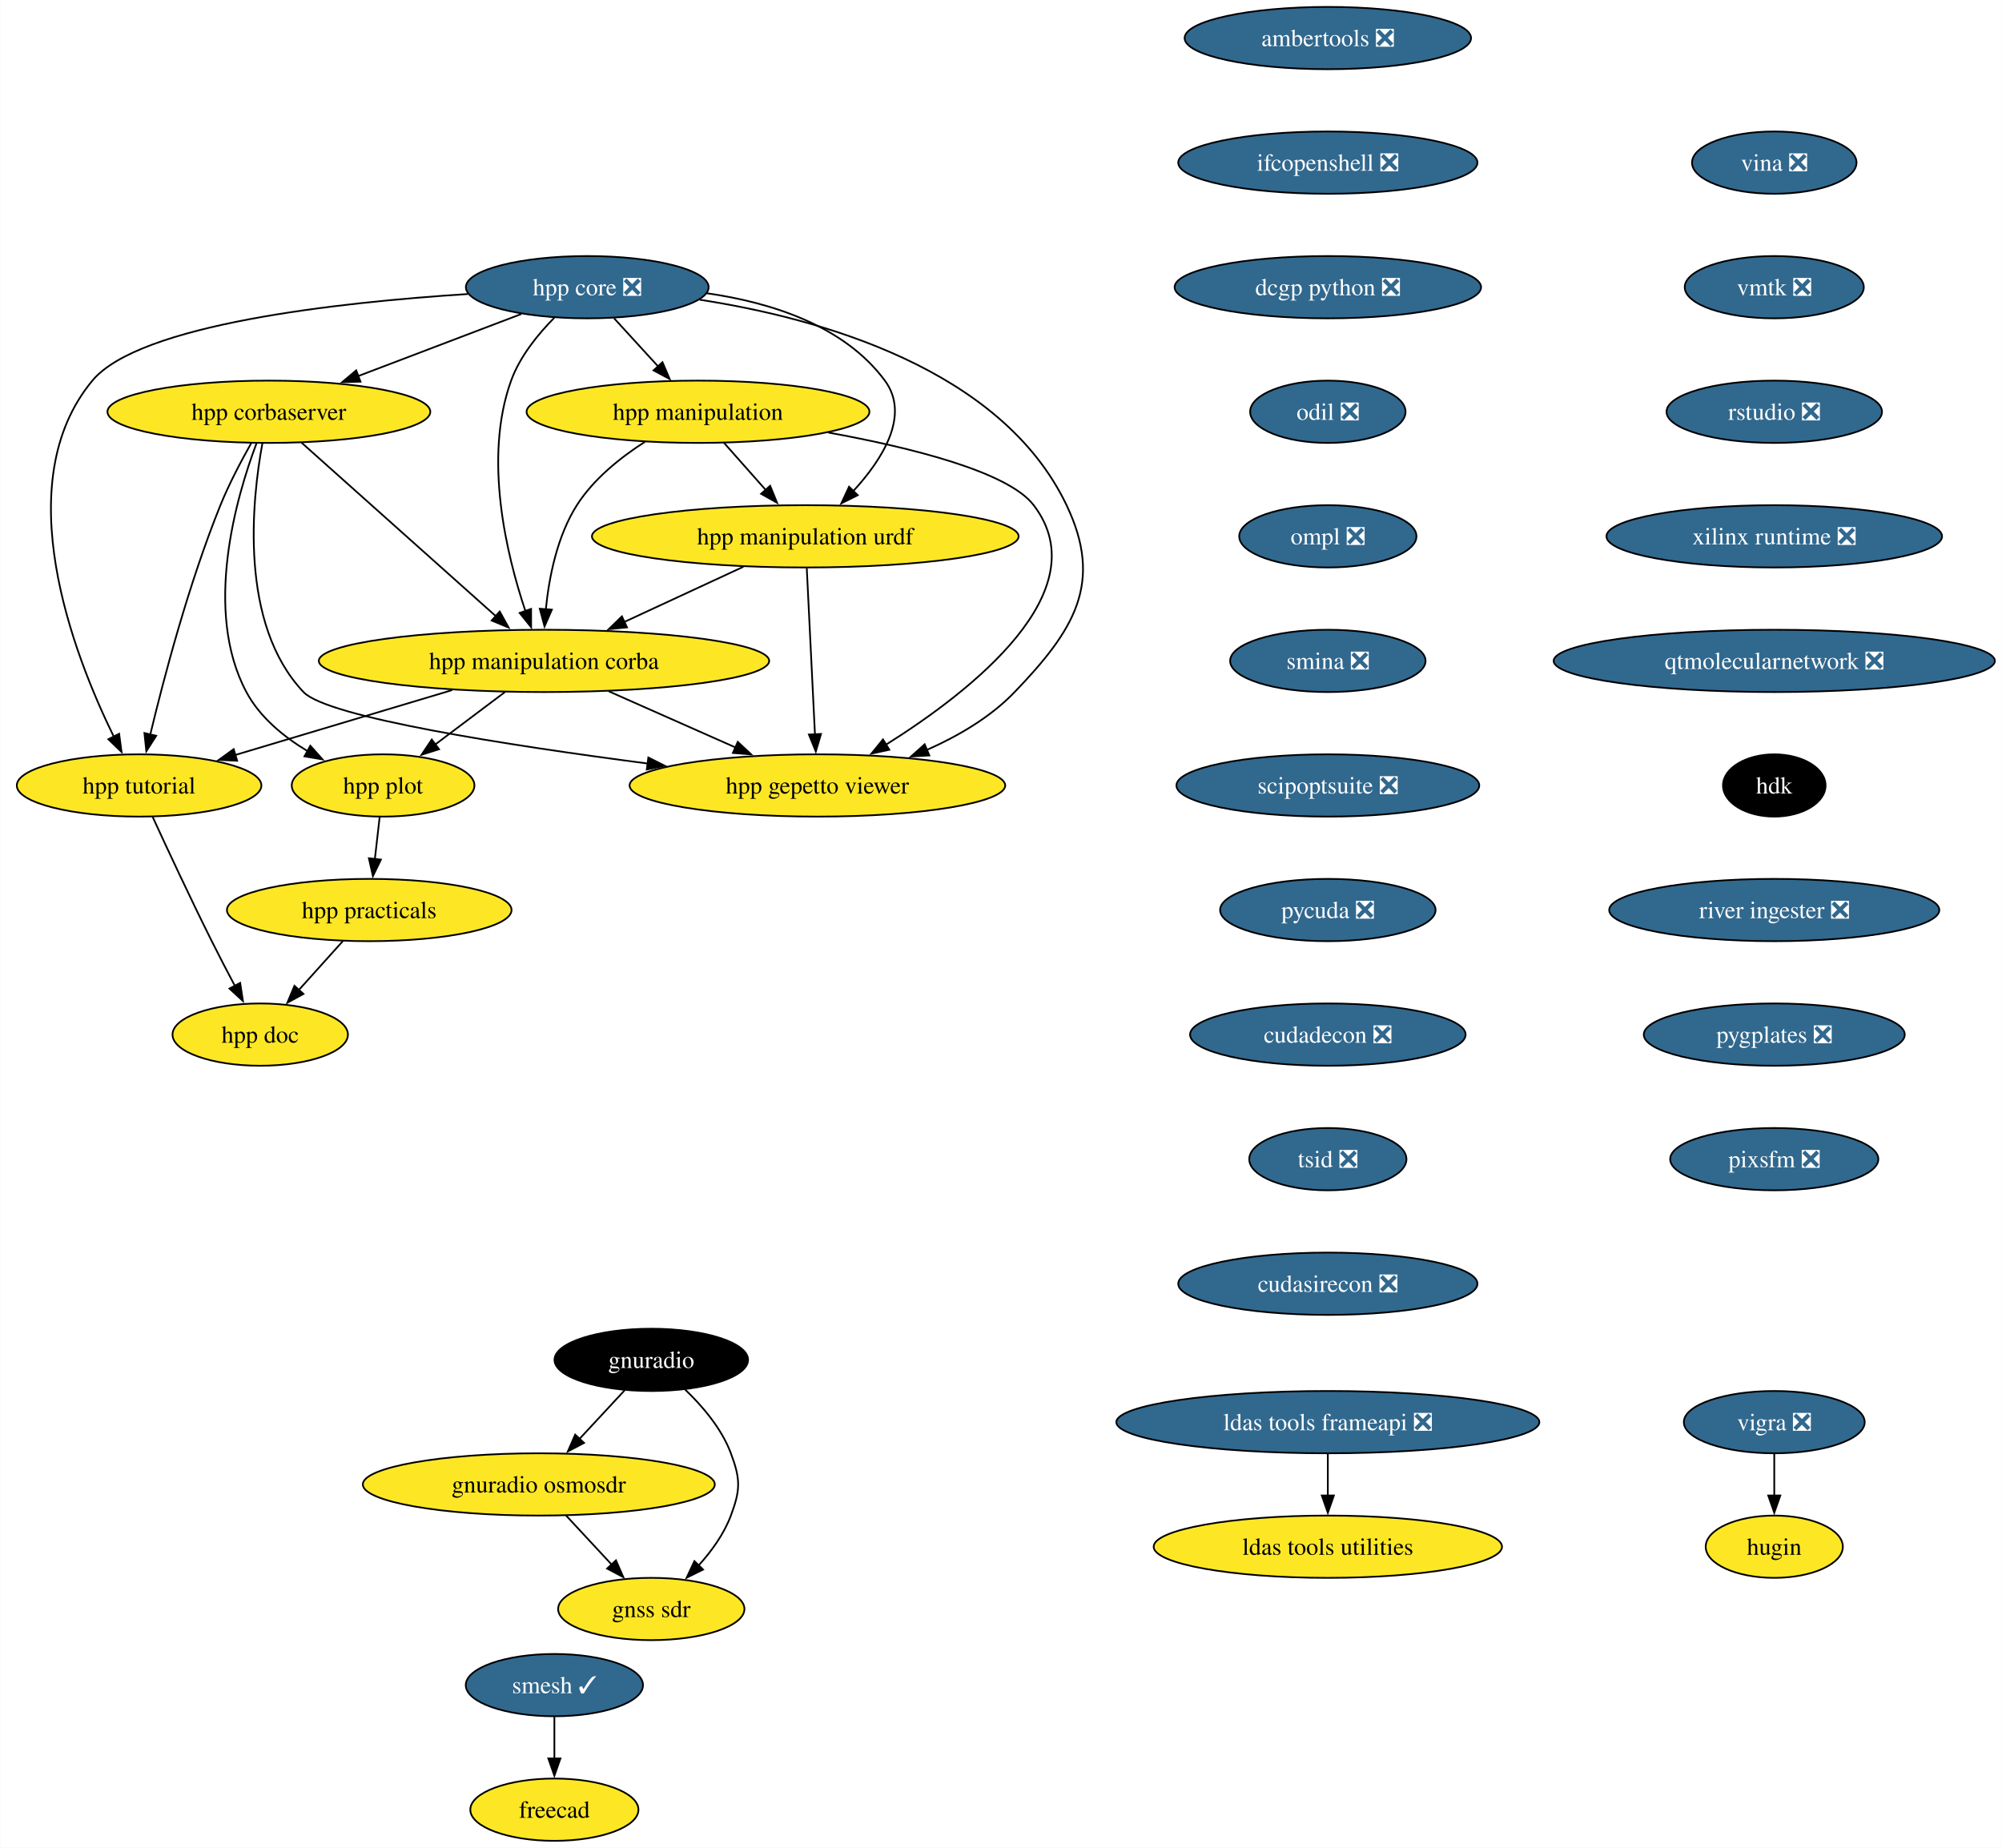
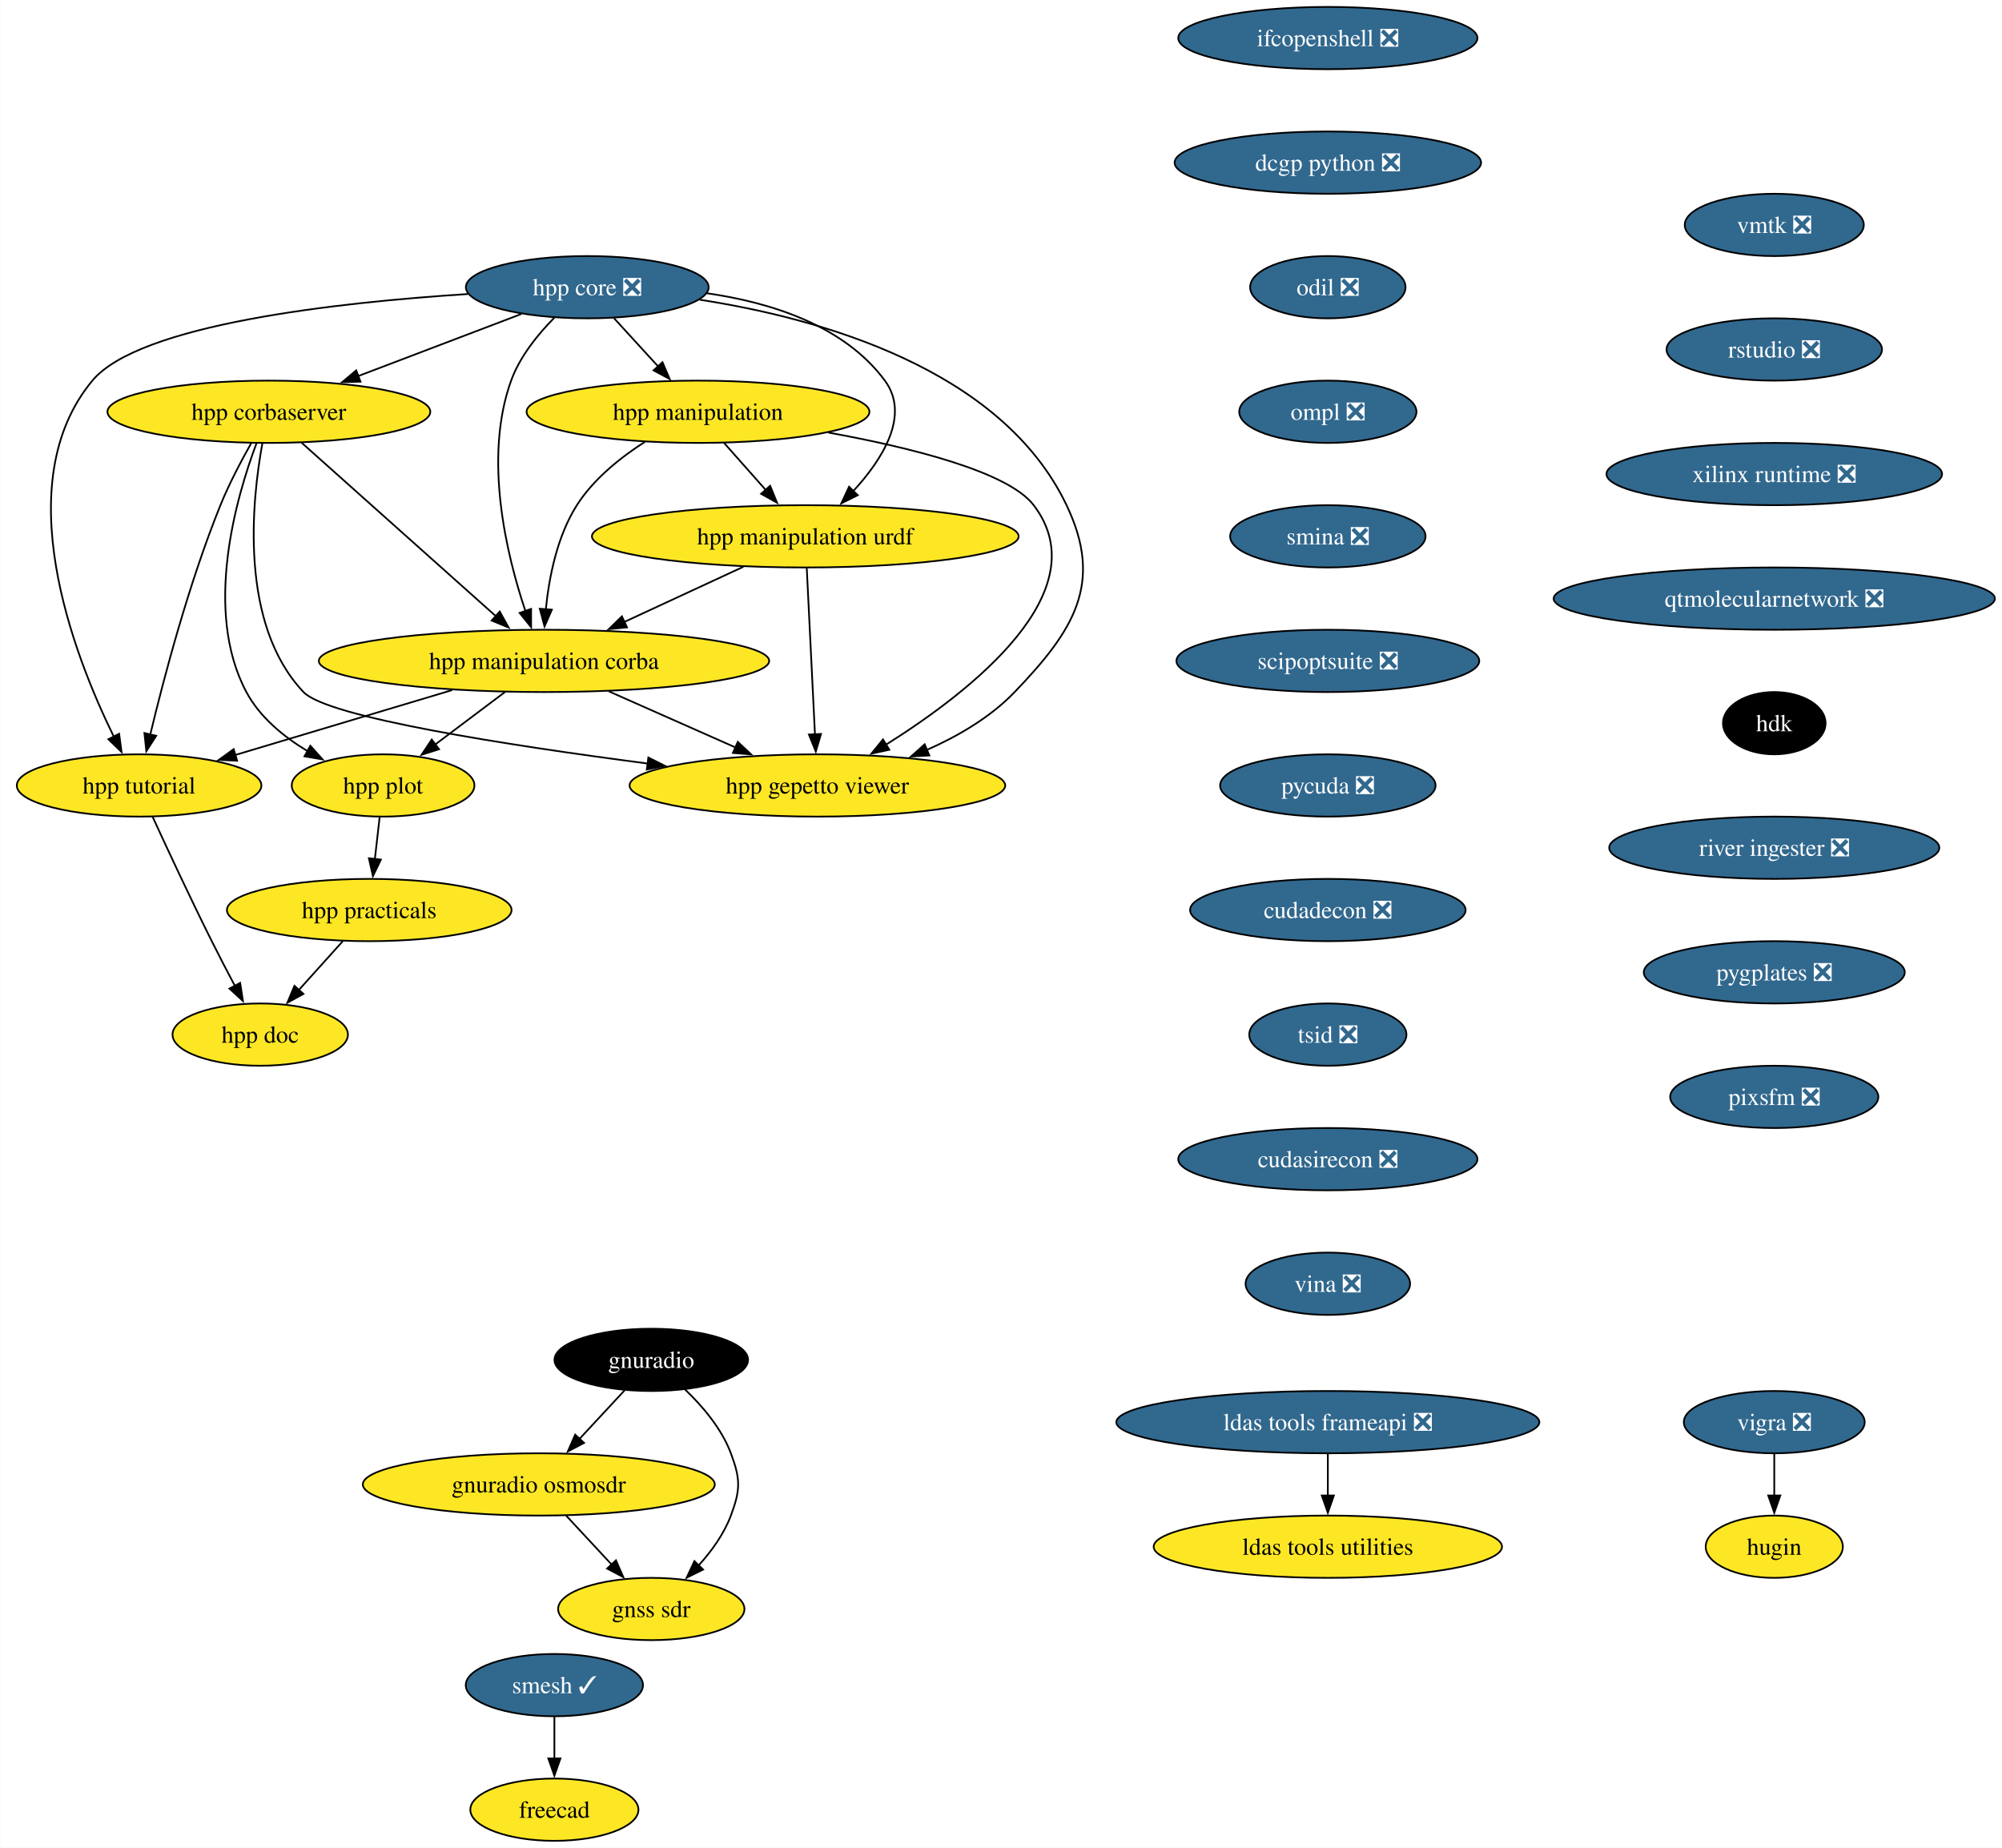
<svg xmlns="http://www.w3.org/2000/svg" xmlns:xlink="http://www.w3.org/1999/xlink" width="1157pt" height="1068pt" viewBox="0.00 0.00 1156.78 1068.00">
  <g id="graph0" class="graph" transform="scale(1 1) rotate(0) translate(4 1064)">
    <polygon fill="white" stroke="none" points="-4,4 -4,-1064 1152.78,-1064 1152.78,4 -4,4" />
    <g id="node1" class="node">
      <g id="a_node1">
        <a xlink:href="https://github.com/conda-forge/vigra-feedstock/pull/131" xlink:title="vigra ❎">
          <ellipse fill="#31688e" stroke="black" cx="1021.28" cy="-242" rx="52.26" ry="18" />
          <text text-anchor="middle" x="1021.28" y="-237.32" font-family="Times,serif" font-size="14.00" fill="white">vigra ❎</text>
        </a>
      </g>
    </g>
    <g id="node2" class="node">
      <g id="a_node2">
        <a xlink:href="https://github.com/conda-forge/hugin-feedstock" xlink:title="hugin">
          <ellipse fill="#fde725" stroke="black" cx="1021.28" cy="-170" rx="39.63" ry="18" />
          <text text-anchor="middle" x="1021.28" y="-165.32" font-family="Times,serif" font-size="14.00">hugin</text>
        </a>
      </g>
    </g>
    <g id="edge1" class="edge">
      <path fill="none" stroke="black" d="M1021.28,-223.7C1021.28,-216.41 1021.28,-207.73 1021.28,-199.54" />
      <polygon fill="black" stroke="black" points="1024.78,-199.62 1021.28,-189.62 1017.78,-199.62 1024.78,-199.62" />
    </g>
    <g id="node3" class="node">
      <g id="a_node3">
        <a xlink:href="https://github.com/conda-forge/smesh-feedstock/pull/79" xlink:title="smesh ✓">
          <ellipse fill="#31688e" stroke="black" cx="316.28" cy="-90" rx="51.21" ry="18" />
          <text text-anchor="middle" x="316.28" y="-85.33" font-family="Times,serif" font-size="14.00" fill="white">smesh ✓</text>
        </a>
      </g>
    </g>
    <g id="node4" class="node">
      <g id="a_node4">
        <a xlink:href="https://github.com/conda-forge/freecad-feedstock" xlink:title="freecad">
          <ellipse fill="#fde725" stroke="black" cx="316.28" cy="-18" rx="48.58" ry="18" />
          <text text-anchor="middle" x="316.28" y="-13.32" font-family="Times,serif" font-size="14.00">freecad</text>
        </a>
      </g>
    </g>
    <g id="edge2" class="edge">
      <path fill="none" stroke="black" d="M316.28,-71.7C316.28,-64.41 316.28,-55.73 316.28,-47.54" />
      <polygon fill="black" stroke="black" points="319.78,-47.62 316.28,-37.62 312.78,-47.62 319.78,-47.62" />
    </g>
    <g id="node5" class="node">
      <g id="a_node5">
        <a xlink:href="https://github.com/conda-forge/ldas-tools-frameapi-feedstock/pull/18" xlink:title="ldas tools frameapi ❎">
          <ellipse fill="#31688e" stroke="black" cx="763.28" cy="-242" rx="122.23" ry="18" />
          <text text-anchor="middle" x="763.28" y="-237.32" font-family="Times,serif" font-size="14.00" fill="white">ldas tools frameapi ❎</text>
        </a>
      </g>
    </g>
    <g id="node6" class="node">
      <g id="a_node6">
        <a xlink:href="https://github.com/conda-forge/ldas-tools-utilities-feedstock" xlink:title="ldas tools utilities">
          <ellipse fill="#fde725" stroke="black" cx="763.28" cy="-170" rx="100.66" ry="18" />
          <text text-anchor="middle" x="763.28" y="-165.32" font-family="Times,serif" font-size="14.00">ldas tools utilities</text>
        </a>
      </g>
    </g>
    <g id="edge3" class="edge">
      <path fill="none" stroke="black" d="M763.28,-223.7C763.28,-216.41 763.28,-207.73 763.28,-199.54" />
      <polygon fill="black" stroke="black" points="766.78,-199.62 763.28,-189.62 759.78,-199.62 766.78,-199.62" />
    </g>
    <g id="node7" class="node">
      <g id="a_node7">
-         <a xlink:href="https://github.com/conda-forge/ambertools-feedstock/pull/139" xlink:title="ambertools ❎">
-           <ellipse fill="#31688e" stroke="black" cx="763.28" cy="-1042" rx="82.77" ry="18" />
-           <text text-anchor="middle" x="763.28" y="-1037.33" font-family="Times,serif" font-size="14.00" fill="white">ambertools ❎</text>
+         <a xlink:href="https://github.com/conda-forge/ifcopenshell-feedstock/pull/46" xlink:title="ifcopenshell ❎">
+           <ellipse fill="#31688e" stroke="black" cx="763.28" cy="-1042" rx="86.46" ry="18" />
+           <text text-anchor="middle" x="763.28" y="-1037.33" font-family="Times,serif" font-size="14.00" fill="white">ifcopenshell ❎</text>
        </a>
      </g>
    </g>
    <g id="node8" class="node">
      <g id="a_node8">
-         <a xlink:href="https://github.com/conda-forge/ifcopenshell-feedstock/pull/46" xlink:title="ifcopenshell ❎">
-           <ellipse fill="#31688e" stroke="black" cx="763.28" cy="-970" rx="86.46" ry="18" />
-           <text text-anchor="middle" x="763.28" y="-965.33" font-family="Times,serif" font-size="14.00" fill="white">ifcopenshell ❎</text>
+         <a xlink:href="https://github.com/conda-forge/dcgp-python-feedstock/pull/24" xlink:title="dcgp python ❎">
+           <ellipse fill="#31688e" stroke="black" cx="763.28" cy="-970" rx="88.56" ry="18" />
+           <text text-anchor="middle" x="763.28" y="-965.33" font-family="Times,serif" font-size="14.00" fill="white">dcgp python ❎</text>
        </a>
      </g>
    </g>
    <g id="node9" class="node">
      <g id="a_node9">
-         <a xlink:href="https://github.com/conda-forge/dcgp-python-feedstock/pull/24" xlink:title="dcgp python ❎">
-           <ellipse fill="#31688e" stroke="black" cx="763.28" cy="-898" rx="88.56" ry="18" />
-           <text text-anchor="middle" x="763.28" y="-893.33" font-family="Times,serif" font-size="14.00" fill="white">dcgp python ❎</text>
+         <a xlink:href="https://github.com/conda-forge/odil-feedstock/pull/31" xlink:title="odil ❎">
+           <ellipse fill="#31688e" stroke="black" cx="763.28" cy="-898" rx="44.9" ry="18" />
+           <text text-anchor="middle" x="763.28" y="-893.33" font-family="Times,serif" font-size="14.00" fill="white">odil ❎</text>
+         </a>
+       </g>
+     </g>
+     <g id="node13" class="node">
+       <g id="a_node13">
+         <a xlink:href="https://github.com/conda-forge/ompl-feedstock/pull/35" xlink:title="ompl ❎">
+           <ellipse fill="#31688e" stroke="black" cx="763.28" cy="-826" rx="51.21" ry="18" />
+           <text text-anchor="middle" x="763.28" y="-821.33" font-family="Times,serif" font-size="14.00" fill="white">ompl ❎</text>
        </a>
      </g>
    </g>
    <g id="node10" class="node">
      <g id="a_node10">
-         <a xlink:href="https://github.com/conda-forge/odil-feedstock/pull/31" xlink:title="odil ❎">
-           <ellipse fill="#31688e" stroke="black" cx="763.28" cy="-826" rx="44.9" ry="18" />
-           <text text-anchor="middle" x="763.28" y="-821.33" font-family="Times,serif" font-size="14.00" fill="white">odil ❎</text>
-         </a>
-       </g>
-     </g>
-     <g id="node14" class="node">
-       <g id="a_node14">
-         <a xlink:href="https://github.com/conda-forge/ompl-feedstock/pull/35" xlink:title="ompl ❎">
-           <ellipse fill="#31688e" stroke="black" cx="763.28" cy="-754" rx="51.21" ry="18" />
-           <text text-anchor="middle" x="763.28" y="-749.33" font-family="Times,serif" font-size="14.00" fill="white">ompl ❎</text>
-         </a>
-       </g>
-     </g>
-     <g id="node11" class="node">
-       <g id="a_node11">
        <a xlink:href="https://github.com/conda-forge/gnuradio-feedstock" xlink:title="gnuradio">
          <ellipse fill="#000000" stroke="black" cx="372.28" cy="-278" rx="55.94" ry="18" />
          <text text-anchor="middle" x="372.28" y="-273.32" font-family="Times,serif" font-size="14.00" fill="white">gnuradio</text>
        </a>
      </g>
    </g>
-     <g id="node12" class="node">
-       <g id="a_node12">
+     <g id="node11" class="node">
+       <g id="a_node11">
        <a xlink:href="https://github.com/conda-forge/gnuradio-osmosdr-feedstock" xlink:title="gnuradio osmosdr">
          <ellipse fill="#fde725" stroke="black" cx="307.28" cy="-206" rx="101.71" ry="18" />
          <text text-anchor="middle" x="307.28" y="-201.33" font-family="Times,serif" font-size="14.00">gnuradio osmosdr</text>
        </a>
      </g>
    </g>
-     <g id="edge7" class="edge">
+     <g id="edge6" class="edge">
      <path fill="none" stroke="black" d="M356.88,-260.41C349.06,-251.99 339.4,-241.58 330.68,-232.2" />
      <polygon fill="black" stroke="black" points="333.43,-230.01 324.06,-225.07 328.3,-234.77 333.43,-230.01" />
    </g>
-     <g id="node13" class="node">
-       <g id="a_node13">
+     <g id="node12" class="node">
+       <g id="a_node12">
        <a xlink:href="https://github.com/conda-forge/gnss-sdr-feedstock" xlink:title="gnss sdr">
          <ellipse fill="#fde725" stroke="black" cx="372.28" cy="-134" rx="53.84" ry="18" />
          <text text-anchor="middle" x="372.28" y="-129.32" font-family="Times,serif" font-size="14.00">gnss sdr</text>
        </a>
      </g>
    </g>
-     <g id="edge8" class="edge">
+     <g id="edge7" class="edge">
      <path fill="none" stroke="black" d="M391.67,-261C401.68,-251.45 412.91,-238.38 418.28,-224 423.88,-209.01 423.88,-202.99 418.28,-188 414.3,-177.33 407.08,-167.38 399.53,-159.05" />
      <polygon fill="black" stroke="black" points="402.22,-156.79 392.72,-152.08 397.21,-161.68 402.22,-156.79" />
    </g>
-     <g id="edge9" class="edge">
+     <g id="edge8" class="edge">
      <path fill="none" stroke="black" d="M323.02,-188.05C330.96,-179.5 340.73,-168.97 349.48,-159.56" />
      <polygon fill="black" stroke="black" points="351.87,-162.13 356.11,-152.42 346.74,-157.36 351.87,-162.13" />
    </g>
+     <g id="node14" class="node">
+       <g id="a_node14">
+         <a xlink:href="https://github.com/conda-forge/smina-feedstock/pull/3" xlink:title="smina ❎">
+           <ellipse fill="#31688e" stroke="black" cx="763.28" cy="-754" rx="56.47" ry="18" />
+           <text text-anchor="middle" x="763.28" y="-749.33" font-family="Times,serif" font-size="14.00" fill="white">smina ❎</text>
+         </a>
+       </g>
+     </g>
+     <g id="node25" class="node">
+       <g id="a_node25">
+         <a xlink:href="https://github.com/conda-forge/scipoptsuite-feedstock/pull/64" xlink:title="scipoptsuite ❎">
+           <ellipse fill="#31688e" stroke="black" cx="763.28" cy="-682" rx="87.51" ry="18" />
+           <text text-anchor="middle" x="763.28" y="-677.33" font-family="Times,serif" font-size="14.00" fill="white">scipoptsuite ❎</text>
+         </a>
+       </g>
+     </g>
    <g id="node15" class="node">
      <g id="a_node15">
-         <a xlink:href="https://github.com/conda-forge/smina-feedstock/pull/3" xlink:title="smina ❎">
-           <ellipse fill="#31688e" stroke="black" cx="763.28" cy="-682" rx="56.47" ry="18" />
-           <text text-anchor="middle" x="763.28" y="-677.33" font-family="Times,serif" font-size="14.00" fill="white">smina ❎</text>
-         </a>
-       </g>
-     </g>
-     <g id="node26" class="node">
-       <g id="a_node26">
-         <a xlink:href="https://github.com/conda-forge/scipoptsuite-feedstock/pull/64" xlink:title="scipoptsuite ❎">
-           <ellipse fill="#31688e" stroke="black" cx="763.28" cy="-610" rx="87.51" ry="18" />
-           <text text-anchor="middle" x="763.28" y="-605.33" font-family="Times,serif" font-size="14.00" fill="white">scipoptsuite ❎</text>
-         </a>
-       </g>
-     </g>
-     <g id="node16" class="node">
-       <g id="a_node16">
        <a xlink:href="https://github.com/conda-forge/hpp-corbaserver-feedstock" xlink:title="hpp corbaserver">
          <ellipse fill="#fde725" stroke="black" cx="151.28" cy="-826" rx="93.3" ry="18" />
          <text text-anchor="middle" x="151.28" y="-821.33" font-family="Times,serif" font-size="14.00">hpp corbaserver</text>
        </a>
      </g>
    </g>
-     <g id="node17" class="node">
-       <g id="a_node17">
+     <g id="node16" class="node">
+       <g id="a_node16">
        <a xlink:href="https://github.com/conda-forge/hpp-manipulation-corba-feedstock" xlink:title="hpp manipulation corba">
          <ellipse fill="#fde725" stroke="black" cx="310.28" cy="-682" rx="130.13" ry="18" />
          <text text-anchor="middle" x="310.28" y="-677.33" font-family="Times,serif" font-size="14.00">hpp manipulation corba</text>
        </a>
      </g>
    </g>
-     <g id="edge12" class="edge">
+     <g id="edge11" class="edge">
      <path fill="none" stroke="black" d="M170.15,-808.15C197.97,-783.31 250.18,-736.68 282.42,-707.88" />
      <polygon fill="black" stroke="black" points="284.69,-710.55 289.82,-701.28 280.03,-705.33 284.69,-710.55" />
    </g>
-     <g id="node18" class="node">
-       <g id="a_node18">
+     <g id="node17" class="node">
+       <g id="a_node17">
        <a xlink:href="https://github.com/conda-forge/hpp-gepetto-viewer-feedstock" xlink:title="hpp gepetto viewer">
          <ellipse fill="#fde725" stroke="black" cx="468.28" cy="-610" rx="108.55" ry="18" />
          <text text-anchor="middle" x="468.28" y="-605.33" font-family="Times,serif" font-size="14.00">hpp gepetto viewer</text>
        </a>
      </g>
    </g>
-     <g id="edge13" class="edge">
+     <g id="edge12" class="edge">
      <path fill="none" stroke="black" d="M147.52,-807.71C141.5,-774.92 133.88,-703.44 171.28,-664 185.12,-649.41 289.18,-633.26 370.27,-622.67" />
      <polygon fill="black" stroke="black" points="370.58,-626.16 380.05,-621.4 369.68,-619.21 370.58,-626.16" />
    </g>
-     <g id="node19" class="node">
-       <g id="a_node19">
+     <g id="node18" class="node">
+       <g id="a_node18">
        <a xlink:href="https://github.com/conda-forge/hpp-plot-feedstock" xlink:title="hpp plot">
          <ellipse fill="#fde725" stroke="black" cx="217.28" cy="-610" rx="52.79" ry="18" />
          <text text-anchor="middle" x="217.28" y="-605.33" font-family="Times,serif" font-size="14.00">hpp plot</text>
        </a>
      </g>
    </g>
-     <g id="edge14" class="edge">
+     <g id="edge13" class="edge">
      <path fill="none" stroke="black" d="M144.14,-807.79C132.52,-776.93 113.21,-711.01 138.28,-664 146.04,-649.46 159.75,-638.2 173.59,-629.88" />
      <polygon fill="black" stroke="black" points="175.24,-632.97 182.29,-625.06 171.85,-626.84 175.24,-632.97" />
    </g>
-     <g id="node20" class="node">
-       <g id="a_node20">
+     <g id="node19" class="node">
+       <g id="a_node19">
        <a xlink:href="https://github.com/conda-forge/hpp-tutorial-feedstock" xlink:title="hpp tutorial">
          <ellipse fill="#fde725" stroke="black" cx="76.28" cy="-610" rx="70.68" ry="18" />
          <text text-anchor="middle" x="76.28" y="-605.33" font-family="Times,serif" font-size="14.00">hpp tutorial</text>
        </a>
      </g>
    </g>
-     <g id="edge15" class="edge">
+     <g id="edge14" class="edge">
      <path fill="none" stroke="black" d="M141.03,-807.76C135.29,-797.6 128.29,-784.35 123.28,-772 104.97,-726.81 90.51,-671.86 82.69,-639.25" />
      <polygon fill="black" stroke="black" points="86.16,-638.71 80.46,-629.78 79.35,-640.31 86.16,-638.71" />
    </g>
-     <g id="edge16" class="edge">
+     <g id="edge15" class="edge">
      <path fill="none" stroke="black" d="M347.73,-664.41C369.65,-654.7 397.53,-642.34 420.97,-631.96" />
      <polygon fill="black" stroke="black" points="422.27,-635.21 430,-627.96 419.44,-628.81 422.27,-635.21" />
    </g>
-     <g id="edge17" class="edge">
+     <g id="edge16" class="edge">
      <path fill="none" stroke="black" d="M287.77,-664.05C275.66,-654.94 260.56,-643.57 247.44,-633.7" />
      <polygon fill="black" stroke="black" points="249.62,-630.96 239.52,-627.74 245.41,-636.55 249.62,-630.96" />
    </g>
-     <g id="edge18" class="edge">
+     <g id="edge17" class="edge">
      <path fill="none" stroke="black" d="M257.18,-665.12C219.75,-653.92 169.73,-638.95 131.78,-627.6" />
      <polygon fill="black" stroke="black" points="132.95,-624.3 122.36,-624.79 130.94,-631 132.95,-624.3" />
    </g>
-     <g id="node21" class="node">
-       <g id="a_node21">
+     <g id="node20" class="node">
+       <g id="a_node20">
        <a xlink:href="https://github.com/conda-forge/hpp-practicals-feedstock" xlink:title="hpp practicals">
          <ellipse fill="#fde725" stroke="black" cx="209.28" cy="-538" rx="82.25" ry="18" />
          <text text-anchor="middle" x="209.28" y="-533.33" font-family="Times,serif" font-size="14.00">hpp practicals</text>
        </a>
      </g>
    </g>
-     <g id="edge19" class="edge">
+     <g id="edge18" class="edge">
      <path fill="none" stroke="black" d="M215.3,-591.7C214.47,-584.41 213.48,-575.73 212.54,-567.54" />
      <polygon fill="black" stroke="black" points="216.02,-567.15 211.41,-557.61 209.07,-567.94 216.02,-567.15" />
    </g>
-     <g id="node22" class="node">
-       <g id="a_node22">
+     <g id="node21" class="node">
+       <g id="a_node21">
        <a xlink:href="https://github.com/conda-forge/hpp-doc-feedstock" xlink:title="hpp doc">
          <ellipse fill="#fde725" stroke="black" cx="146.28" cy="-466" rx="50.68" ry="18" />
          <text text-anchor="middle" x="146.28" y="-461.32" font-family="Times,serif" font-size="14.00">hpp doc</text>
        </a>
      </g>
    </g>
-     <g id="edge20" class="edge">
+     <g id="edge19" class="edge">
      <path fill="none" stroke="black" d="M84.11,-591.83C92.38,-573.82 105.91,-544.76 118.28,-520 122.53,-511.49 127.32,-502.3 131.72,-494" />
      <polygon fill="black" stroke="black" points="134.68,-495.89 136.29,-485.42 128.5,-492.6 134.68,-495.89" />
    </g>
-     <g id="edge45" class="edge">
+     <g id="edge44" class="edge">
      <path fill="none" stroke="black" d="M194.03,-520.05C186.41,-511.59 177.05,-501.19 168.64,-491.84" />
      <polygon fill="black" stroke="black" points="171.26,-489.52 161.97,-484.43 166.06,-494.21 171.26,-489.52" />
    </g>
-     <g id="node23" class="node">
-       <g id="a_node23">
+     <g id="node22" class="node">
+       <g id="a_node22">
        <a xlink:href="https://github.com/conda-forge/hpp-core-feedstock/pull/15" xlink:title="hpp core ❎">
          <ellipse fill="#31688e" stroke="black" cx="335.28" cy="-898" rx="70.15" ry="18" />
          <text text-anchor="middle" x="335.28" y="-893.33" font-family="Times,serif" font-size="14.00" fill="white">hpp core ❎</text>
        </a>
      </g>
    </g>
-     <g id="edge21" class="edge">
+     <g id="edge20" class="edge">
      <path fill="none" stroke="black" d="M297.16,-882.5C269.88,-872.12 232.84,-858.03 202.91,-846.64" />
      <polygon fill="black" stroke="black" points="204.24,-843.4 193.65,-843.12 201.75,-849.94 204.24,-843.4" />
    </g>
-     <g id="edge22" class="edge">
+     <g id="edge21" class="edge">
      <path fill="none" stroke="black" d="M316.27,-880.38C306.8,-870.82 296.32,-857.95 291.28,-844 275.12,-799.24 288.6,-743.38 299.61,-710.6" />
      <polygon fill="black" stroke="black" points="302.81,-712.05 302.84,-701.46 296.21,-709.72 302.81,-712.05" />
    </g>
-     <g id="edge23" class="edge">
+     <g id="edge22" class="edge">
      <path fill="none" stroke="black" d="M400.24,-890.77C469.6,-880.05 574.61,-850.92 612.28,-772 633.74,-727.04 616.79,-699.93 582.28,-664 568.38,-649.52 549.76,-638.61 531.6,-630.57" />
      <polygon fill="black" stroke="black" points="532.97,-627.35 522.4,-626.74 530.28,-633.81 532.97,-627.35" />
    </g>
-     <g id="edge24" class="edge">
+     <g id="edge23" class="edge">
      <path fill="none" stroke="black" d="M266.41,-894.06C190.76,-889.21 76.37,-876.56 49.28,-844 0,-784.75 38.34,-685.76 61.68,-638.17" />
      <polygon fill="black" stroke="black" points="64.74,-639.88 66.13,-629.38 58.5,-636.72 64.74,-639.88" />
    </g>
-     <g id="node24" class="node">
-       <g id="a_node24">
+     <g id="node23" class="node">
+       <g id="a_node23">
        <a xlink:href="https://github.com/conda-forge/hpp-manipulation-urdf-feedstock" xlink:title="hpp manipulation urdf">
          <ellipse fill="#fde725" stroke="black" cx="461.28" cy="-754" rx="123.29" ry="18" />
          <text text-anchor="middle" x="461.28" y="-749.33" font-family="Times,serif" font-size="14.00">hpp manipulation urdf</text>
        </a>
      </g>
    </g>
-     <g id="edge25" class="edge">
+     <g id="edge24" class="edge">
      <path fill="none" stroke="black" d="M404.34,-894.51C441.2,-889.22 483.71,-875.93 507.28,-844 522.06,-823.98 505.95,-798.53 488.86,-779.98" />
      <polygon fill="black" stroke="black" points="491.6,-777.78 482.11,-773.07 486.59,-782.67 491.6,-777.78" />
    </g>
-     <g id="node25" class="node">
-       <g id="a_node25">
+     <g id="node24" class="node">
+       <g id="a_node24">
        <a xlink:href="https://github.com/conda-forge/hpp-manipulation-feedstock" xlink:title="hpp manipulation">
          <ellipse fill="#fde725" stroke="black" cx="399.28" cy="-826" rx="99.08" ry="18" />
          <text text-anchor="middle" x="399.28" y="-821.33" font-family="Times,serif" font-size="14.00">hpp manipulation</text>
        </a>
      </g>
    </g>
-     <g id="edge26" class="edge">
+     <g id="edge25" class="edge">
      <path fill="none" stroke="black" d="M350.77,-880.05C358.4,-871.71 367.75,-861.49 376.19,-852.25" />
      <polygon fill="black" stroke="black" points="378.75,-854.65 382.91,-844.91 373.58,-849.92 378.75,-854.65" />
    </g>
-     <g id="edge27" class="edge">
+     <g id="edge26" class="edge">
      <path fill="none" stroke="black" d="M425.5,-736.41C404.87,-726.85 378.71,-714.72 356.53,-704.44" />
      <polygon fill="black" stroke="black" points="358.25,-701.38 347.71,-700.35 355.31,-707.73 358.25,-701.38" />
    </g>
-     <g id="edge28" class="edge">
+     <g id="edge27" class="edge">
      <path fill="none" stroke="black" d="M462.14,-735.59C463.32,-711.61 465.47,-668.14 466.88,-639.42" />
      <polygon fill="black" stroke="black" points="470.37,-639.78 467.36,-629.62 463.38,-639.44 470.37,-639.78" />
    </g>
-     <g id="edge29" class="edge">
+     <g id="edge28" class="edge">
      <path fill="none" stroke="black" d="M368.6,-808.63C354.56,-799.62 338.94,-787.18 329.28,-772 317.8,-753.96 313.15,-730.11 311.32,-711.65" />
      <polygon fill="black" stroke="black" points="314.82,-711.62 310.59,-701.91 307.84,-712.15 314.82,-711.62" />
    </g>
-     <g id="edge30" class="edge">
+     <g id="edge29" class="edge">
      <path fill="none" stroke="black" d="M474.58,-813.99C522.63,-805.26 578.56,-791.29 593.28,-772 631.23,-722.29 557.22,-664.49 507.74,-633.46" />
      <polygon fill="black" stroke="black" points="509.86,-630.65 499.5,-628.41 506.2,-636.62 509.86,-630.65" />
    </g>
-     <g id="edge31" class="edge">
+     <g id="edge30" class="edge">
      <path fill="none" stroke="black" d="M414.29,-808.05C421.57,-799.84 430.47,-789.79 438.55,-780.66" />
      <polygon fill="black" stroke="black" points="440.97,-783.21 444.98,-773.41 435.73,-778.57 440.97,-783.21" />
    </g>
+     <g id="node26" class="node">
+       <g id="a_node26">
+         <a xlink:href="https://github.com/conda-forge/pycuda-feedstock/pull/38" xlink:title="pycuda ❎">
+           <ellipse fill="#31688e" stroke="black" cx="763.28" cy="-610" rx="62.26" ry="18" />
+           <text text-anchor="middle" x="763.28" y="-605.33" font-family="Times,serif" font-size="14.00" fill="white">pycuda ❎</text>
+         </a>
+       </g>
+     </g>
    <g id="node27" class="node">
      <g id="a_node27">
-         <a xlink:href="https://github.com/conda-forge/pycuda-feedstock/pull/38" xlink:title="pycuda ❎">
-           <ellipse fill="#31688e" stroke="black" cx="763.28" cy="-538" rx="62.26" ry="18" />
-           <text text-anchor="middle" x="763.28" y="-533.33" font-family="Times,serif" font-size="14.00" fill="white">pycuda ❎</text>
+         <a xlink:href="https://github.com/conda-forge/cudadecon-feedstock/pull/28" xlink:title="cudadecon ❎">
+           <ellipse fill="#31688e" stroke="black" cx="763.28" cy="-538" rx="79.62" ry="18" />
+           <text text-anchor="middle" x="763.28" y="-533.33" font-family="Times,serif" font-size="14.00" fill="white">cudadecon ❎</text>
        </a>
      </g>
    </g>
    <g id="node28" class="node">
      <g id="a_node28">
-         <a xlink:href="https://github.com/conda-forge/cudadecon-feedstock/pull/28" xlink:title="cudadecon ❎">
-           <ellipse fill="#31688e" stroke="black" cx="763.28" cy="-466" rx="79.62" ry="18" />
-           <text text-anchor="middle" x="763.28" y="-461.32" font-family="Times,serif" font-size="14.00" fill="white">cudadecon ❎</text>
+         <a xlink:href="https://github.com/conda-forge/tsid-feedstock/pull/33" xlink:title="tsid ❎">
+           <ellipse fill="#31688e" stroke="black" cx="763.28" cy="-466" rx="45.42" ry="18" />
+           <text text-anchor="middle" x="763.28" y="-461.32" font-family="Times,serif" font-size="14.00" fill="white">tsid ❎</text>
        </a>
      </g>
    </g>
    <g id="node29" class="node">
      <g id="a_node29">
-         <a xlink:href="https://github.com/conda-forge/tsid-feedstock/pull/33" xlink:title="tsid ❎">
-           <ellipse fill="#31688e" stroke="black" cx="763.28" cy="-394" rx="45.42" ry="18" />
-           <text text-anchor="middle" x="763.28" y="-389.32" font-family="Times,serif" font-size="14.00" fill="white">tsid ❎</text>
+         <a xlink:href="https://github.com/conda-forge/cudasirecon-feedstock/pull/29" xlink:title="cudasirecon ❎">
+           <ellipse fill="#31688e" stroke="black" cx="763.28" cy="-394" rx="86.46" ry="18" />
+           <text text-anchor="middle" x="763.28" y="-389.32" font-family="Times,serif" font-size="14.00" fill="white">cudasirecon ❎</text>
        </a>
      </g>
    </g>
    <g id="node30" class="node">
      <g id="a_node30">
-         <a xlink:href="https://github.com/conda-forge/cudasirecon-feedstock/pull/29" xlink:title="cudasirecon ❎">
-           <ellipse fill="#31688e" stroke="black" cx="763.28" cy="-322" rx="86.46" ry="18" />
-           <text text-anchor="middle" x="763.28" y="-317.32" font-family="Times,serif" font-size="14.00" fill="white">cudasirecon ❎</text>
+         <a xlink:href="https://github.com/conda-forge/vina-feedstock/pull/16" xlink:title="vina ❎">
+           <ellipse fill="#31688e" stroke="black" cx="763.28" cy="-322" rx="47.53" ry="18" />
+           <text text-anchor="middle" x="763.28" y="-317.32" font-family="Times,serif" font-size="14.00" fill="white">vina ❎</text>
        </a>
      </g>
    </g>
    <g id="node31" class="node">
      <g id="a_node31">
-         <a xlink:href="https://github.com/conda-forge/vina-feedstock/pull/16" xlink:title="vina ❎">
-           <ellipse fill="#31688e" stroke="black" cx="1021.28" cy="-970" rx="47.53" ry="18" />
-           <text text-anchor="middle" x="1021.28" y="-965.33" font-family="Times,serif" font-size="14.00" fill="white">vina ❎</text>
+         <a xlink:href="https://github.com/conda-forge/vmtk-feedstock/pull/23" xlink:title="vmtk ❎">
+           <ellipse fill="#31688e" stroke="black" cx="1021.28" cy="-934" rx="51.74" ry="18" />
+           <text text-anchor="middle" x="1021.28" y="-929.33" font-family="Times,serif" font-size="14.00" fill="white">vmtk ❎</text>
        </a>
      </g>
    </g>
    <g id="node32" class="node">
      <g id="a_node32">
-         <a xlink:href="https://github.com/conda-forge/vmtk-feedstock/pull/23" xlink:title="vmtk ❎">
-           <ellipse fill="#31688e" stroke="black" cx="1021.28" cy="-898" rx="51.74" ry="18" />
-           <text text-anchor="middle" x="1021.28" y="-893.33" font-family="Times,serif" font-size="14.00" fill="white">vmtk ❎</text>
+         <a xlink:href="https://github.com/conda-forge/rstudio-feedstock/pull/30" xlink:title="rstudio ❎">
+           <ellipse fill="#31688e" stroke="black" cx="1021.28" cy="-862" rx="62.26" ry="18" />
+           <text text-anchor="middle" x="1021.28" y="-857.33" font-family="Times,serif" font-size="14.00" fill="white">rstudio ❎</text>
        </a>
      </g>
    </g>
    <g id="node33" class="node">
      <g id="a_node33">
-         <a xlink:href="https://github.com/conda-forge/rstudio-feedstock/pull/30" xlink:title="rstudio ❎">
-           <ellipse fill="#31688e" stroke="black" cx="1021.28" cy="-826" rx="62.26" ry="18" />
-           <text text-anchor="middle" x="1021.28" y="-821.33" font-family="Times,serif" font-size="14.00" fill="white">rstudio ❎</text>
+         <a xlink:href="https://github.com/conda-forge/xilinx-runtime-feedstock/pull/34" xlink:title="xilinx runtime ❎">
+           <ellipse fill="#31688e" stroke="black" cx="1021.28" cy="-790" rx="96.98" ry="18" />
+           <text text-anchor="middle" x="1021.28" y="-785.33" font-family="Times,serif" font-size="14.00" fill="white">xilinx runtime ❎</text>
        </a>
      </g>
    </g>
    <g id="node34" class="node">
      <g id="a_node34">
-         <a xlink:href="https://github.com/conda-forge/xilinx-runtime-feedstock/pull/34" xlink:title="xilinx runtime ❎">
-           <ellipse fill="#31688e" stroke="black" cx="1021.28" cy="-754" rx="96.98" ry="18" />
-           <text text-anchor="middle" x="1021.28" y="-749.33" font-family="Times,serif" font-size="14.00" fill="white">xilinx runtime ❎</text>
+         <a xlink:href="https://github.com/conda-forge/qtmolecularnetwork-feedstock/pull/16" xlink:title="qtmolecularnetwork ❎">
+           <ellipse fill="#31688e" stroke="black" cx="1021.28" cy="-718" rx="127.49" ry="18" />
+           <text text-anchor="middle" x="1021.28" y="-713.33" font-family="Times,serif" font-size="14.00" fill="white">qtmolecularnetwork ❎</text>
        </a>
      </g>
    </g>
    <g id="node35" class="node">
      <g id="a_node35">
-         <a xlink:href="https://github.com/conda-forge/qtmolecularnetwork-feedstock/pull/16" xlink:title="qtmolecularnetwork ❎">
-           <ellipse fill="#31688e" stroke="black" cx="1021.28" cy="-682" rx="127.49" ry="18" />
-           <text text-anchor="middle" x="1021.28" y="-677.33" font-family="Times,serif" font-size="14.00" fill="white">qtmolecularnetwork ❎</text>
+         <a xlink:href="https://github.com/conda-forge/hdk-feedstock" xlink:title="hdk">
+           <ellipse fill="#000000" stroke="black" cx="1021.28" cy="-646" rx="29.64" ry="18" />
+           <text text-anchor="middle" x="1021.28" y="-641.33" font-family="Times,serif" font-size="14.00" fill="white">hdk</text>
        </a>
      </g>
    </g>
    <g id="node36" class="node">
      <g id="a_node36">
-         <a xlink:href="https://github.com/conda-forge/hdk-feedstock" xlink:title="hdk">
-           <ellipse fill="#000000" stroke="black" cx="1021.28" cy="-610" rx="29.64" ry="18" />
-           <text text-anchor="middle" x="1021.28" y="-605.33" font-family="Times,serif" font-size="14.00" fill="white">hdk</text>
+         <a xlink:href="https://github.com/conda-forge/river-ingester-feedstock/pull/24" xlink:title="river ingester ❎">
+           <ellipse fill="#31688e" stroke="black" cx="1021.28" cy="-574" rx="95.4" ry="18" />
+           <text text-anchor="middle" x="1021.28" y="-569.33" font-family="Times,serif" font-size="14.00" fill="white">river ingester ❎</text>
        </a>
      </g>
    </g>
    <g id="node37" class="node">
      <g id="a_node37">
-         <a xlink:href="https://github.com/conda-forge/river-ingester-feedstock/pull/24" xlink:title="river ingester ❎">
-           <ellipse fill="#31688e" stroke="black" cx="1021.28" cy="-538" rx="95.4" ry="18" />
-           <text text-anchor="middle" x="1021.28" y="-533.33" font-family="Times,serif" font-size="14.00" fill="white">river ingester ❎</text>
+         <a xlink:href="https://github.com/conda-forge/pygplates-feedstock/pull/20" xlink:title="pygplates ❎">
+           <ellipse fill="#31688e" stroke="black" cx="1021.28" cy="-502" rx="75.41" ry="18" />
+           <text text-anchor="middle" x="1021.28" y="-497.32" font-family="Times,serif" font-size="14.00" fill="white">pygplates ❎</text>
        </a>
      </g>
    </g>
    <g id="node38" class="node">
      <g id="a_node38">
-         <a xlink:href="https://github.com/conda-forge/pygplates-feedstock/pull/20" xlink:title="pygplates ❎">
-           <ellipse fill="#31688e" stroke="black" cx="1021.28" cy="-466" rx="75.41" ry="18" />
-           <text text-anchor="middle" x="1021.28" y="-461.32" font-family="Times,serif" font-size="14.00" fill="white">pygplates ❎</text>
-         </a>
-       </g>
-     </g>
-     <g id="node39" class="node">
-       <g id="a_node39">
        <a xlink:href="https://github.com/conda-forge/pixsfm-feedstock/pull/16" xlink:title="pixsfm ❎">
-           <ellipse fill="#31688e" stroke="black" cx="1021.28" cy="-394" rx="60.15" ry="18" />
-           <text text-anchor="middle" x="1021.28" y="-389.32" font-family="Times,serif" font-size="14.00" fill="white">pixsfm ❎</text>
+           <ellipse fill="#31688e" stroke="black" cx="1021.28" cy="-430" rx="60.15" ry="18" />
+           <text text-anchor="middle" x="1021.28" y="-425.32" font-family="Times,serif" font-size="14.00" fill="white">pixsfm ❎</text>
        </a>
      </g>
    </g>
  </g>
</svg>
